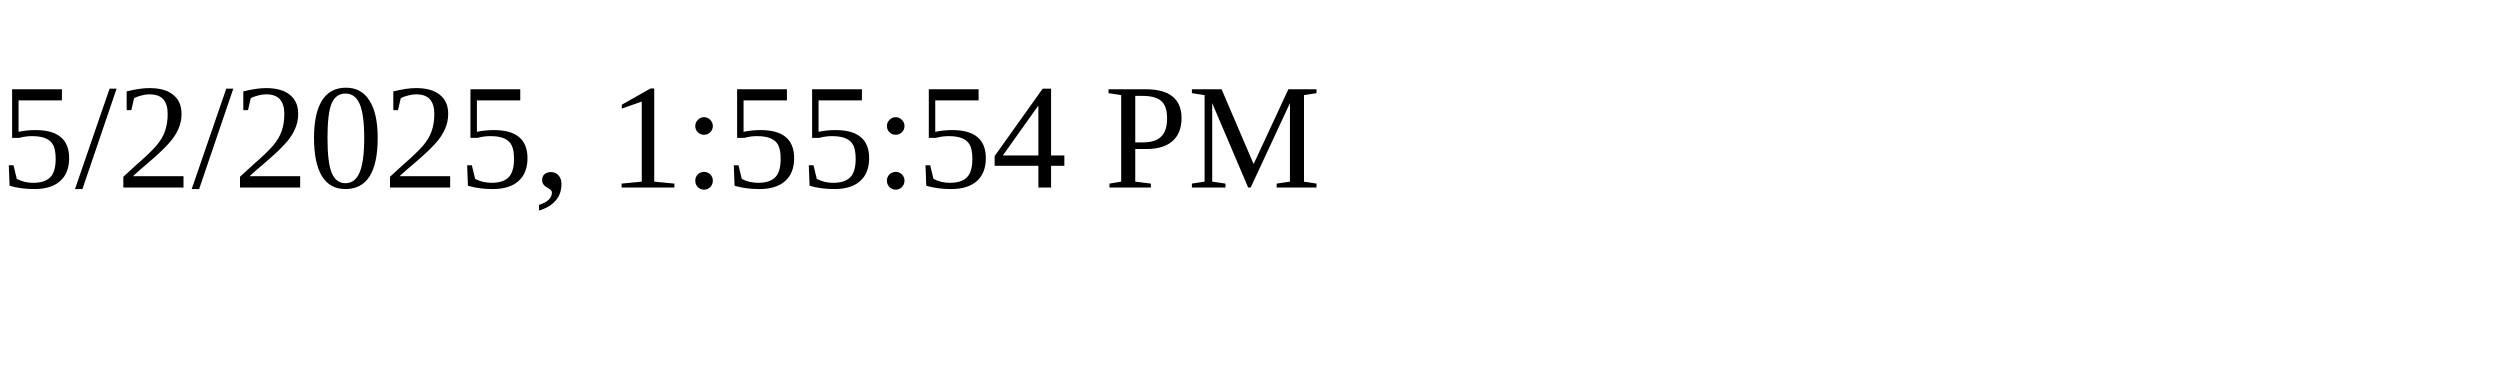
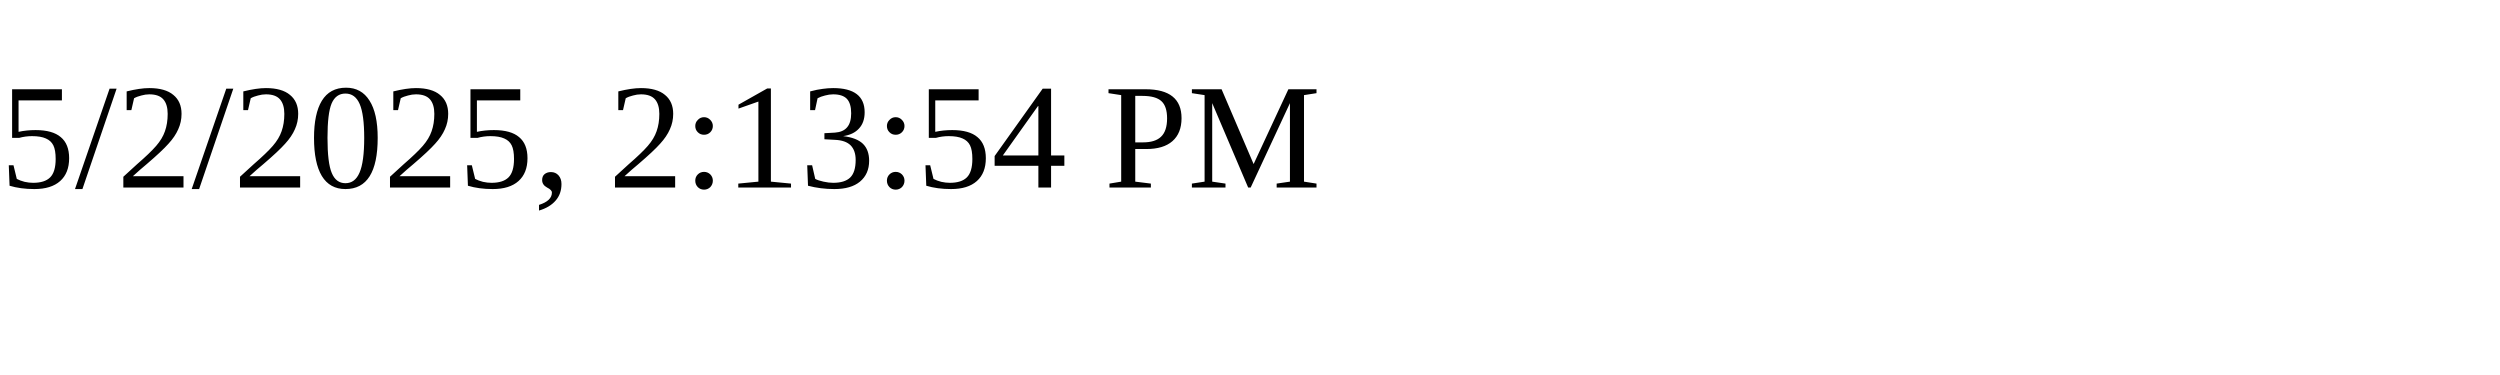
<svg xmlns="http://www.w3.org/2000/svg" height="30" width="200">
-   <text x="0" y="15">5/2/2025, 1:55:54 PM</text>
+   <text x="0" y="15">5/2/2025, 2:13:54 PM</text>
</svg>
